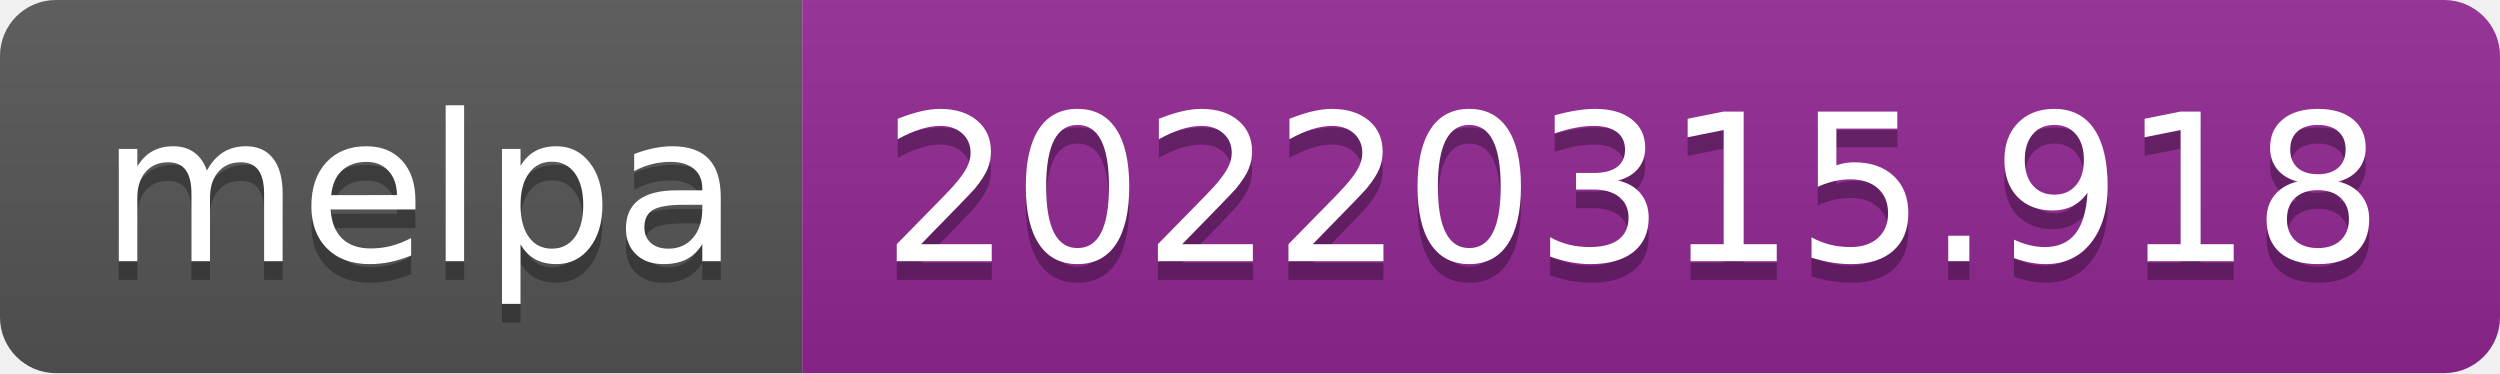
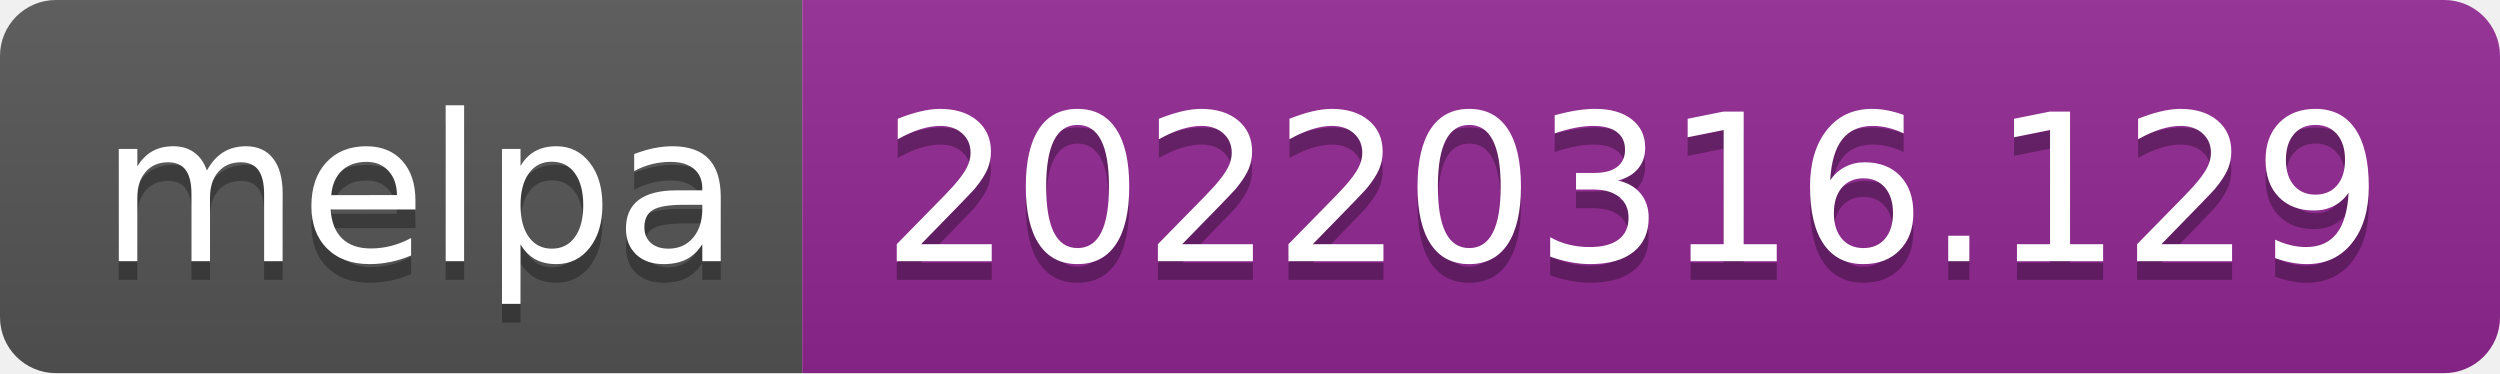
- <svg xmlns="http://www.w3.org/2000/svg" width="134" height="20" role="img" aria-label="melpa: 20220315.918">
+ <svg xmlns="http://www.w3.org/2000/svg" width="134" height="20" role="img" aria-label="melpa: 20220316.129">
  <linearGradient id="s" x2="0" y2="100%">
    <stop offset="0" stop-color="#bbb" stop-opacity=".1" />
    <stop offset="1" stop-opacity=".1" />
  </linearGradient>
  <clipPath id="r">
    <rect width="134" height="20" rx="3" fill="#fff" />
  </clipPath>
  <g clip-path="url(#r)">
    <rect width="43" height="20" fill="#555" />
    <rect x="43" width="91" height="20" fill="#922793" />
    <rect width="134" height="20" fill="url(#s)" />
  </g>
  <g fill="#fff" text-anchor="middle" font-family="Verdana,Geneva,DejaVu Sans,sans-serif" text-rendering="geometricPrecision" font-size="110">
    <text aria-hidden="true" x="225" y="150" fill="#010101" fill-opacity=".3" transform="scale(.1)" textLength="330">melpa</text>
    <text x="225" y="140" transform="scale(.1)" fill="#fff" textLength="330">melpa</text>
-     <text aria-hidden="true" x="875" y="150" fill="#010101" fill-opacity=".3" transform="scale(.1)" textLength="810">20220315.918</text>
-     <text x="875" y="140" transform="scale(.1)" fill="#fff" textLength="810">20220315.918</text>
+     <text aria-hidden="true" x="875" y="150" fill="#010101" fill-opacity=".3" transform="scale(.1)" textLength="810">20220316.129</text>
+     <text x="875" y="140" transform="scale(.1)" fill="#fff" textLength="810">20220316.129</text>
  </g>
</svg>
